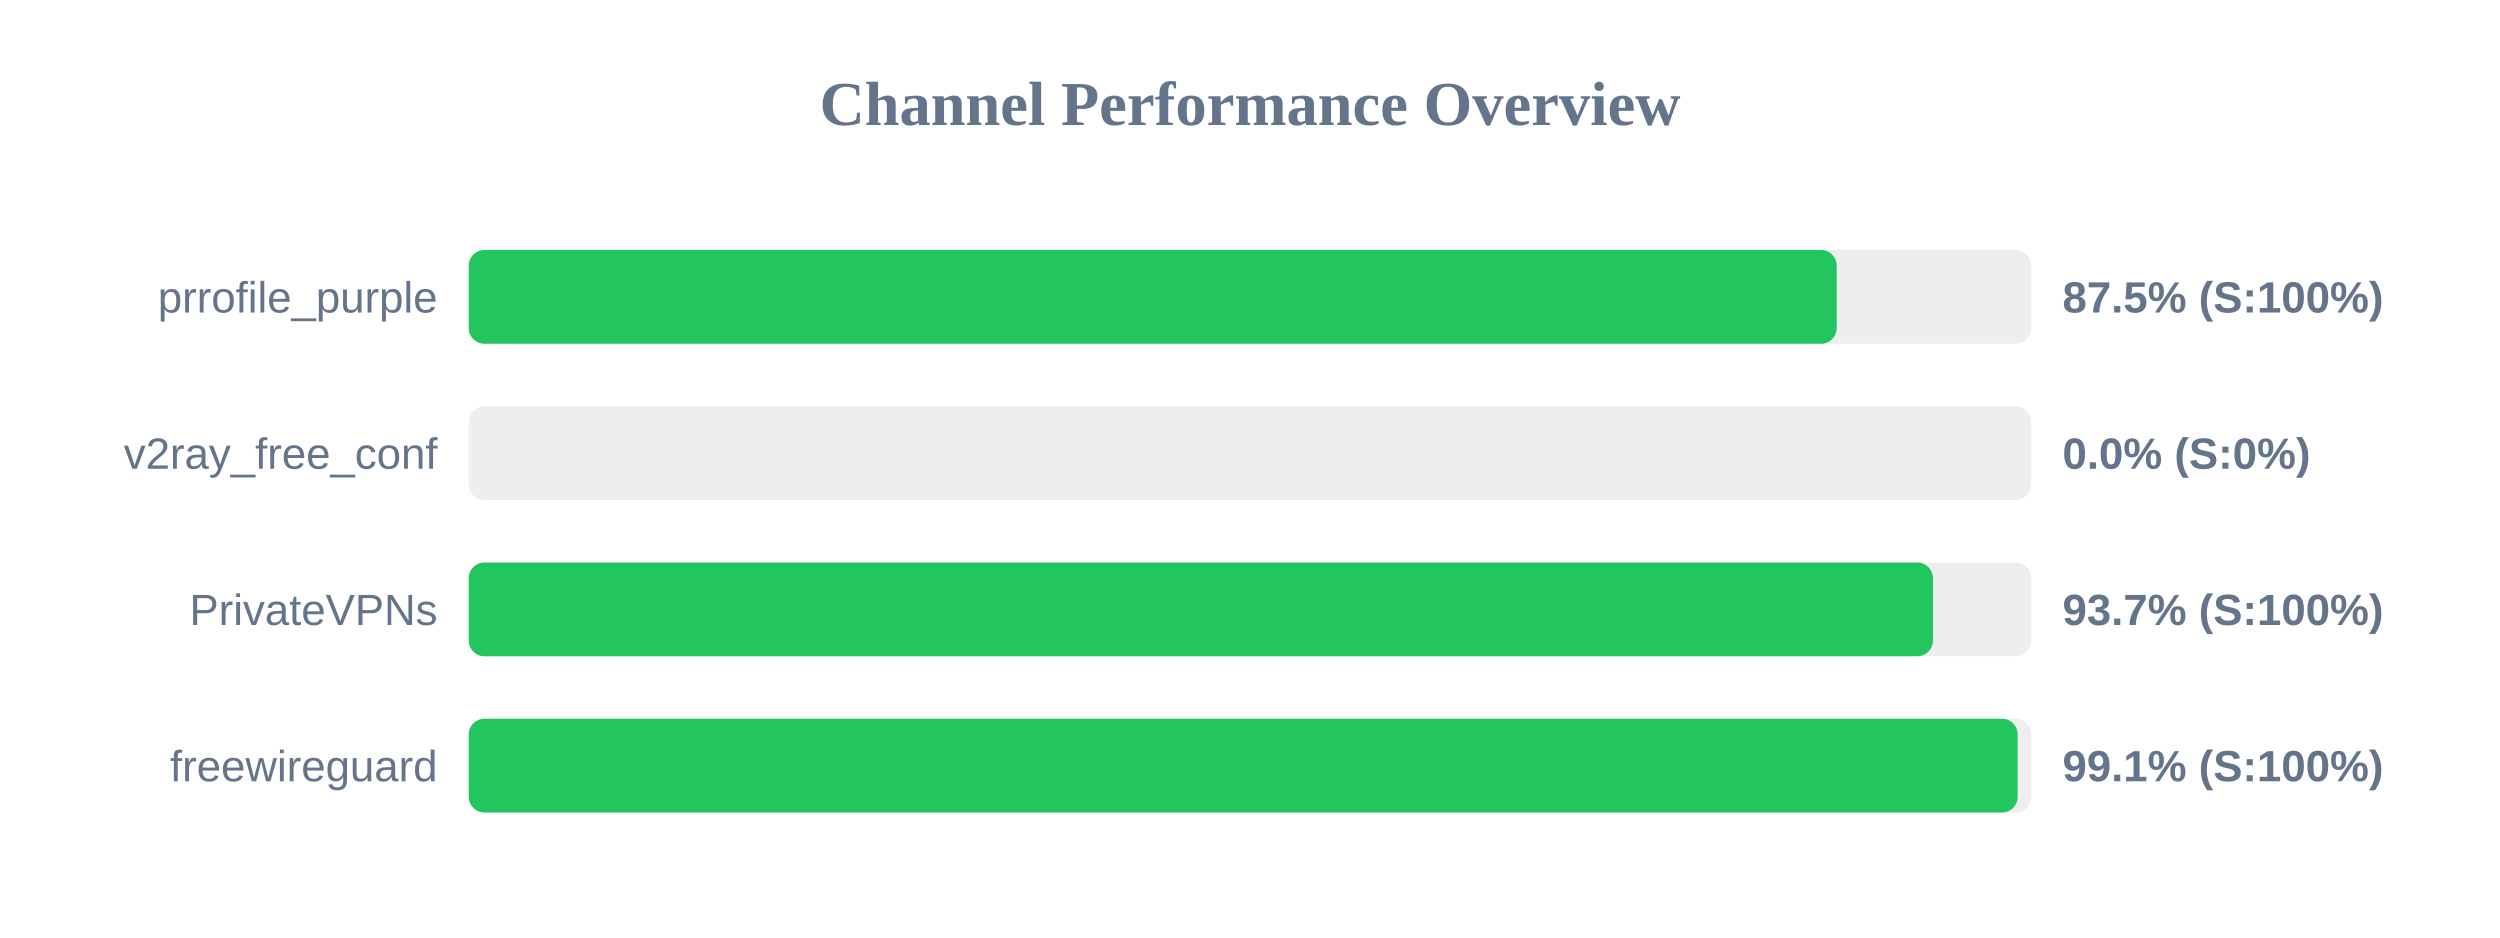
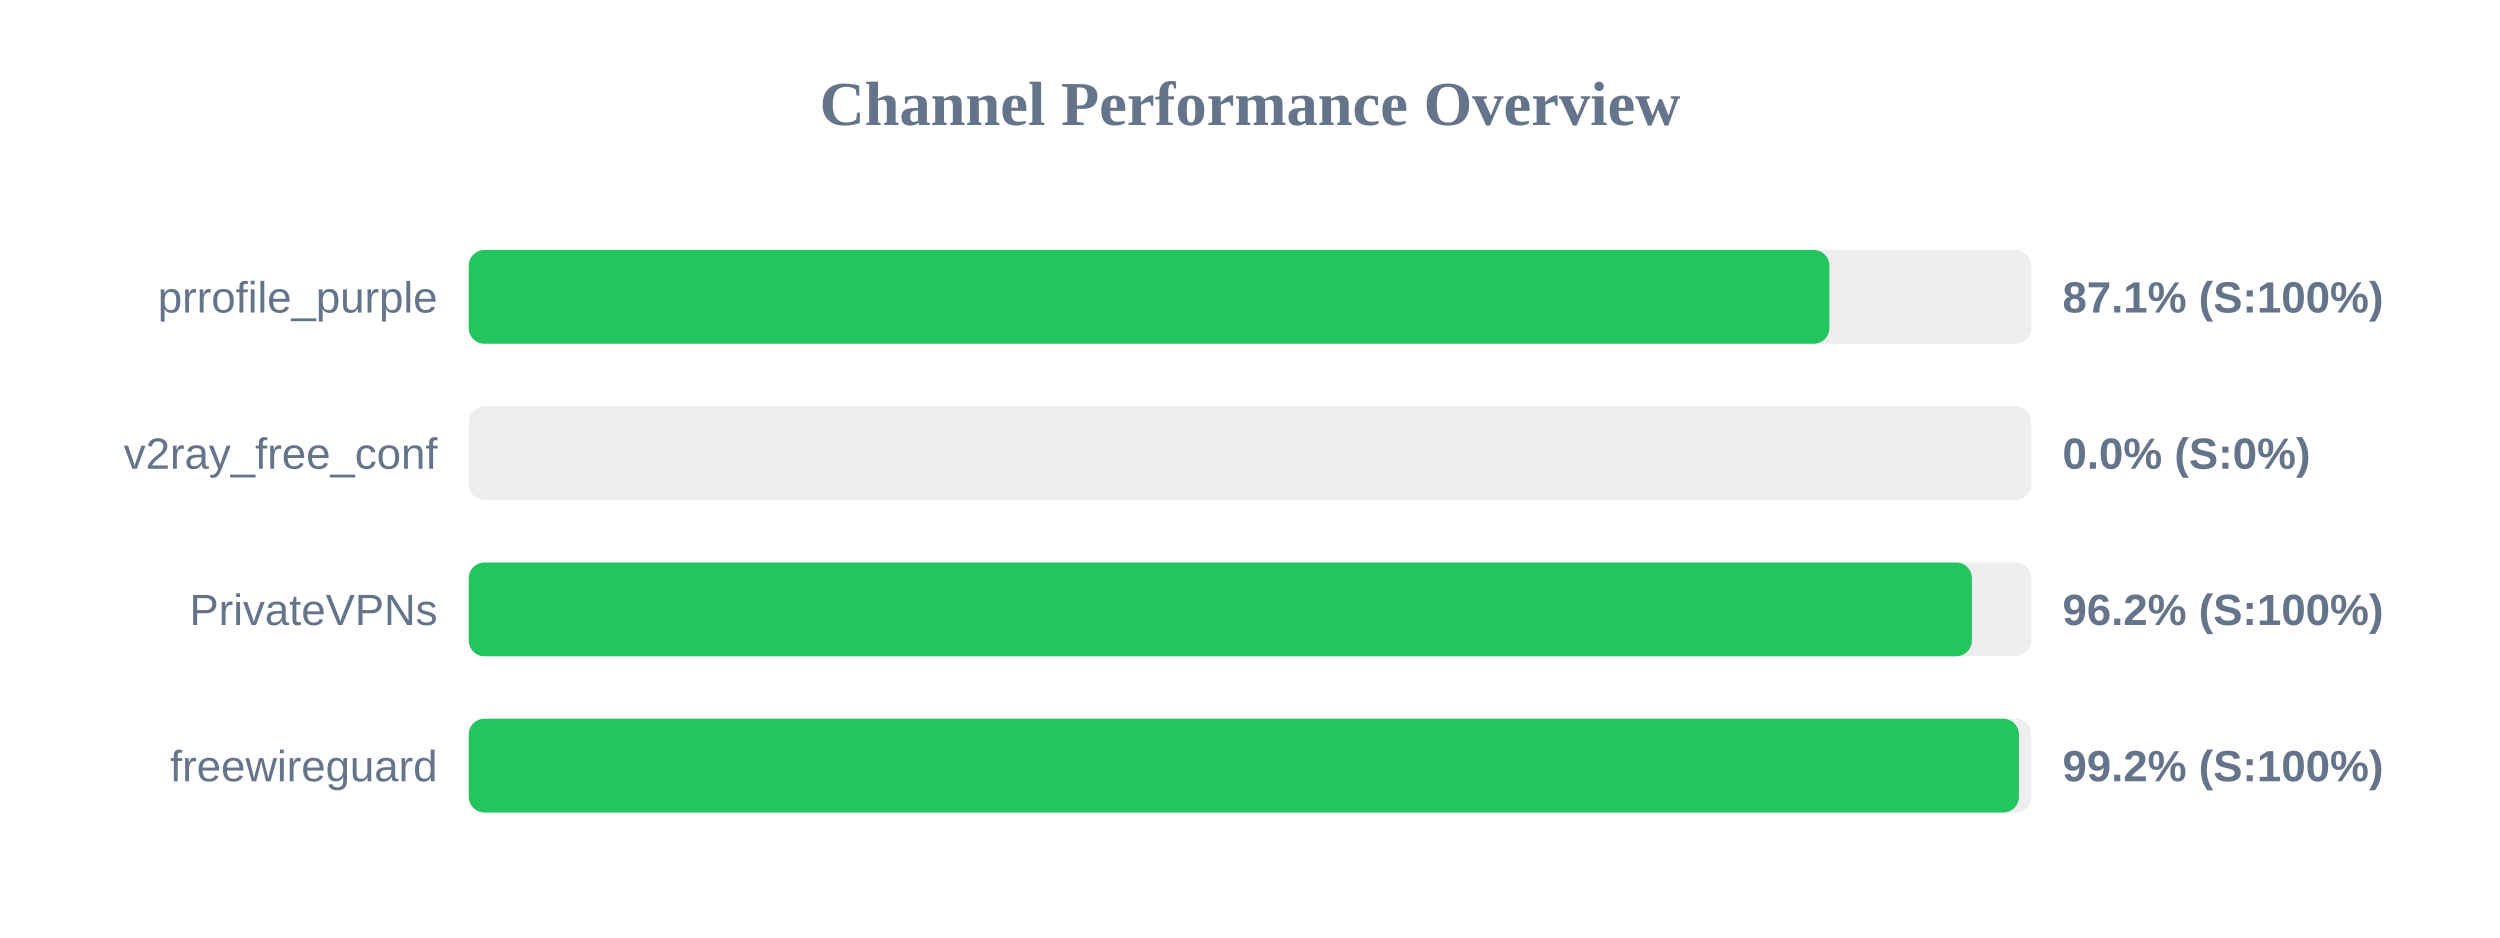
<svg xmlns="http://www.w3.org/2000/svg" width="800" height="300" version="1.1">
  <style>
        .row { font: 14px Arial; fill: #64748b; }
        .score { font: bold 14px Arial; fill: #64748b; }
    </style>
  <text x="400" y="40" text-anchor="middle" font-size="20px" font-weight="bold" fill="#64748b">Channel Performance Overview</text>
  <rect x="150" y="80" width="500" height="30" fill="#eee" rx="5" />
-   <rect x="150" y="80" width="437.75" height="30" fill="#22c55e" rx="5" />
+   <rect x="150" y="80" width="435.4" height="30" fill="#22c55e" rx="5" />
  <text x="140" y="100" text-anchor="end" class="row">prrofile_purple</text>
-   <text x="660" y="100" text-anchor="start" class="score">87.5% (S:100%)</text>
+   <text x="660" y="100" text-anchor="start" class="score">87.1% (S:100%)</text>
  <rect x="150" y="130" width="500" height="30" fill="#eee" rx="5" />
  <rect x="150" y="130" width="0.0" height="30" fill="#ef4444" rx="5" />
  <text x="140" y="150" text-anchor="end" class="row">v2ray_free_conf</text>
  <text x="660" y="150" text-anchor="start" class="score">0.0% (S:0%)</text>
  <rect x="150" y="180" width="500" height="30" fill="#eee" rx="5" />
-   <rect x="150" y="180" width="468.55" height="30" fill="#22c55e" rx="5" />
+   <rect x="150" y="180" width="481.0" height="30" fill="#22c55e" rx="5" />
  <text x="140" y="200" text-anchor="end" class="row">PrivateVPNs</text>
-   <text x="660" y="200" text-anchor="start" class="score">93.7% (S:100%)</text>
+   <text x="660" y="200" text-anchor="start" class="score">96.2% (S:100%)</text>
  <rect x="150" y="230" width="500" height="30" fill="#eee" rx="5" />
-   <rect x="150" y="230" width="495.65" height="30" fill="#22c55e" rx="5" />
+   <rect x="150" y="230" width="496.05" height="30" fill="#22c55e" rx="5" />
  <text x="140" y="250" text-anchor="end" class="row">freewireguard</text>
-   <text x="660" y="250" text-anchor="start" class="score">99.1% (S:100%)</text>
+   <text x="660" y="250" text-anchor="start" class="score">99.2% (S:100%)</text>
</svg>
